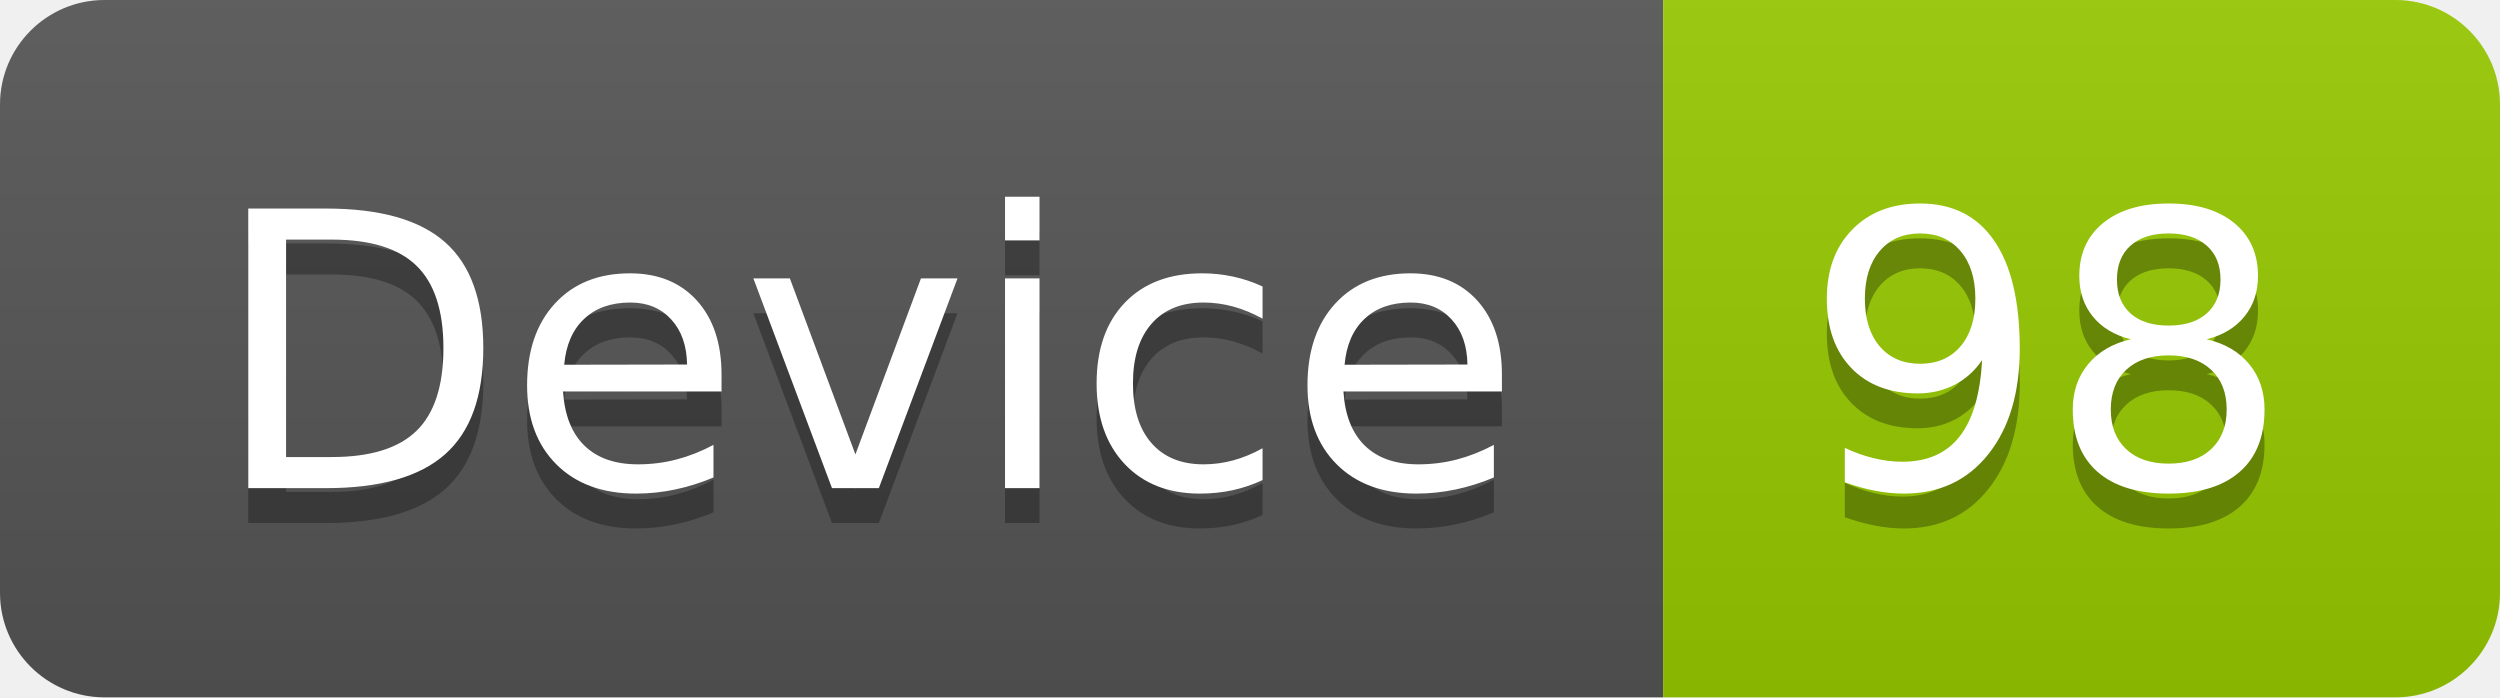
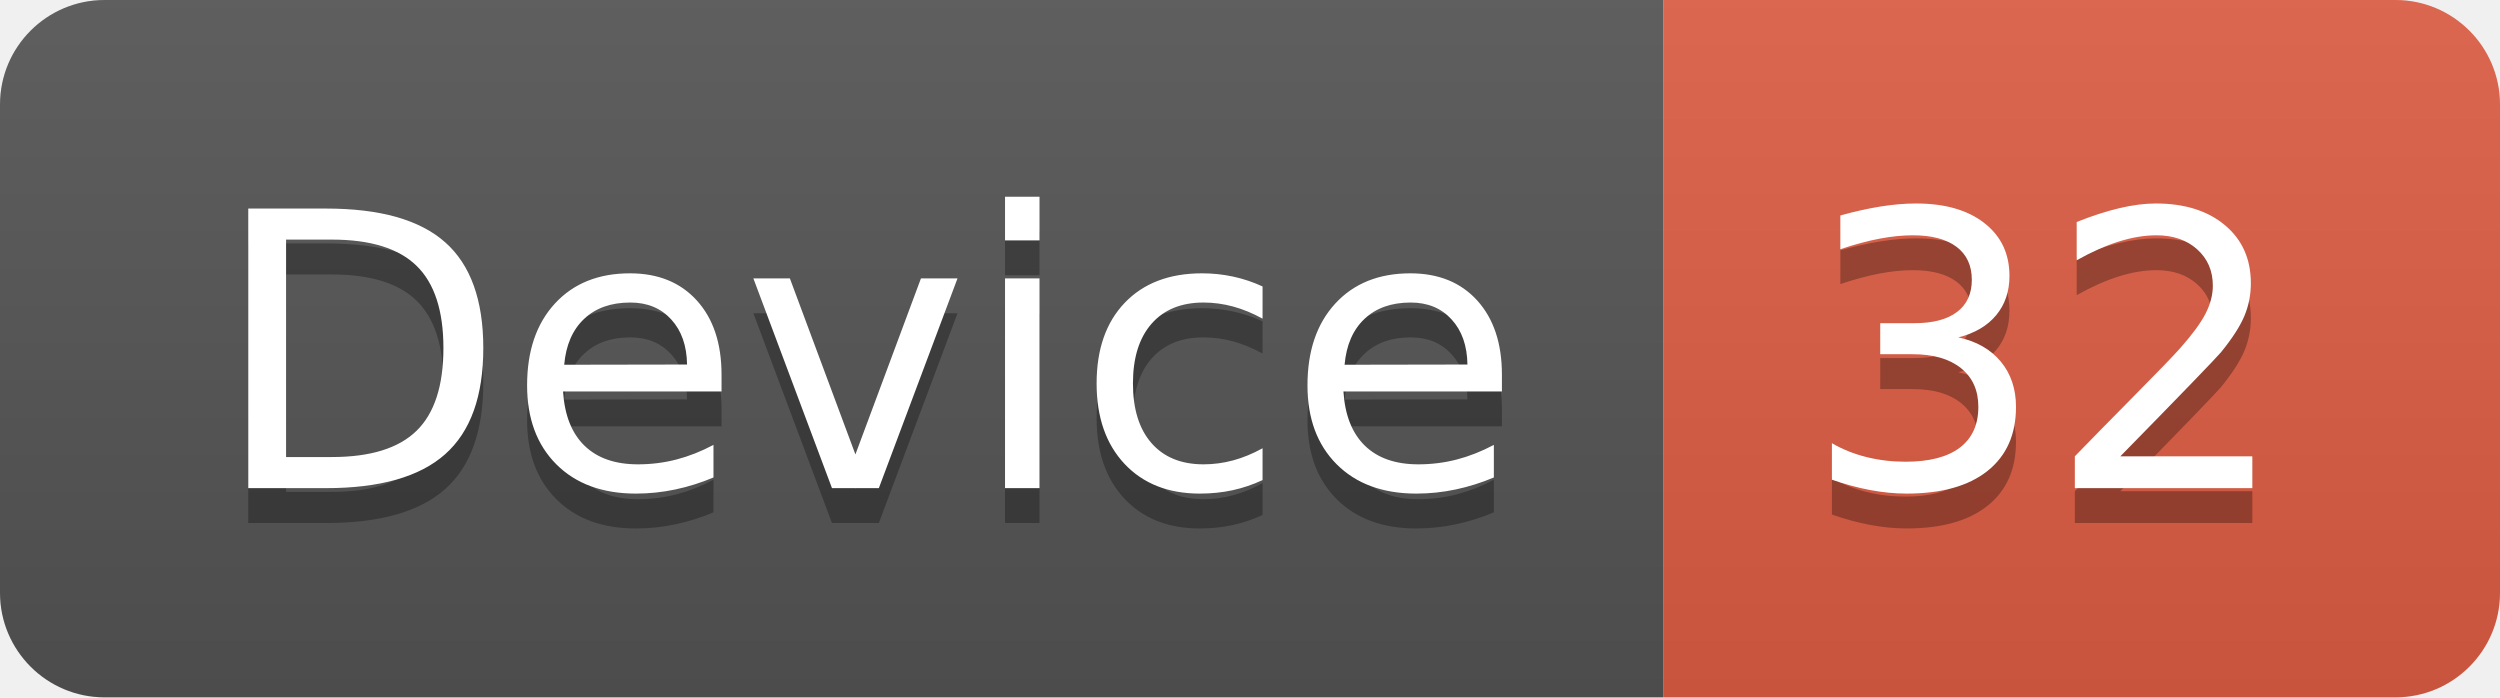
<svg xmlns="http://www.w3.org/2000/svg" width="71.7" height="20">
  <linearGradient id="smooth" x2="0" y2="100%">
    <stop offset="0" stop-color="#bbb" stop-opacity=".1" />
    <stop offset="1" stop-opacity=".1" />
  </linearGradient>
  <clipPath id="round">
    <rect width="71.7" height="20" rx="3" fill="#fff" />
  </clipPath>
  <g clip-path="url(#round)">
    <rect width="47.7" height="20" fill="#555" />
-     <rect x="47.7" width="24.0" height="20" fill="#97CA00" />
+     <rect x="47.7" width="24.0" height="20" fill="#e05d44" />
    <rect width="71.7" height="20" fill="url(#smooth)" />
  </g>
  <g fill="#fff" text-anchor="middle" font-family="DejaVu Sans,Verdana,Geneva,sans-serif" font-size="110">
    <text x="248.5" y="150" fill="#010101" fill-opacity=".3" transform="scale(0.1)" textLength="377.0" lengthAdjust="spacing">Device</text>
    <text x="248.5" y="140" transform="scale(0.1)" textLength="377.0" lengthAdjust="spacing">Device</text>
-     <text x="587.0" y="150" fill="#010101" fill-opacity=".3" transform="scale(0.1)" textLength="140.0" lengthAdjust="spacing">98</text>
-     <text x="587.0" y="140" transform="scale(0.1)" textLength="140.0" lengthAdjust="spacing">98</text>
+     <text x="587.0" y="150" fill="#010101" fill-opacity=".3" transform="scale(0.1)" textLength="140.0" lengthAdjust="spacing">32</text>
+     <text x="587.0" y="140" transform="scale(0.1)" textLength="140.0" lengthAdjust="spacing">32</text>
  </g>
</svg>
